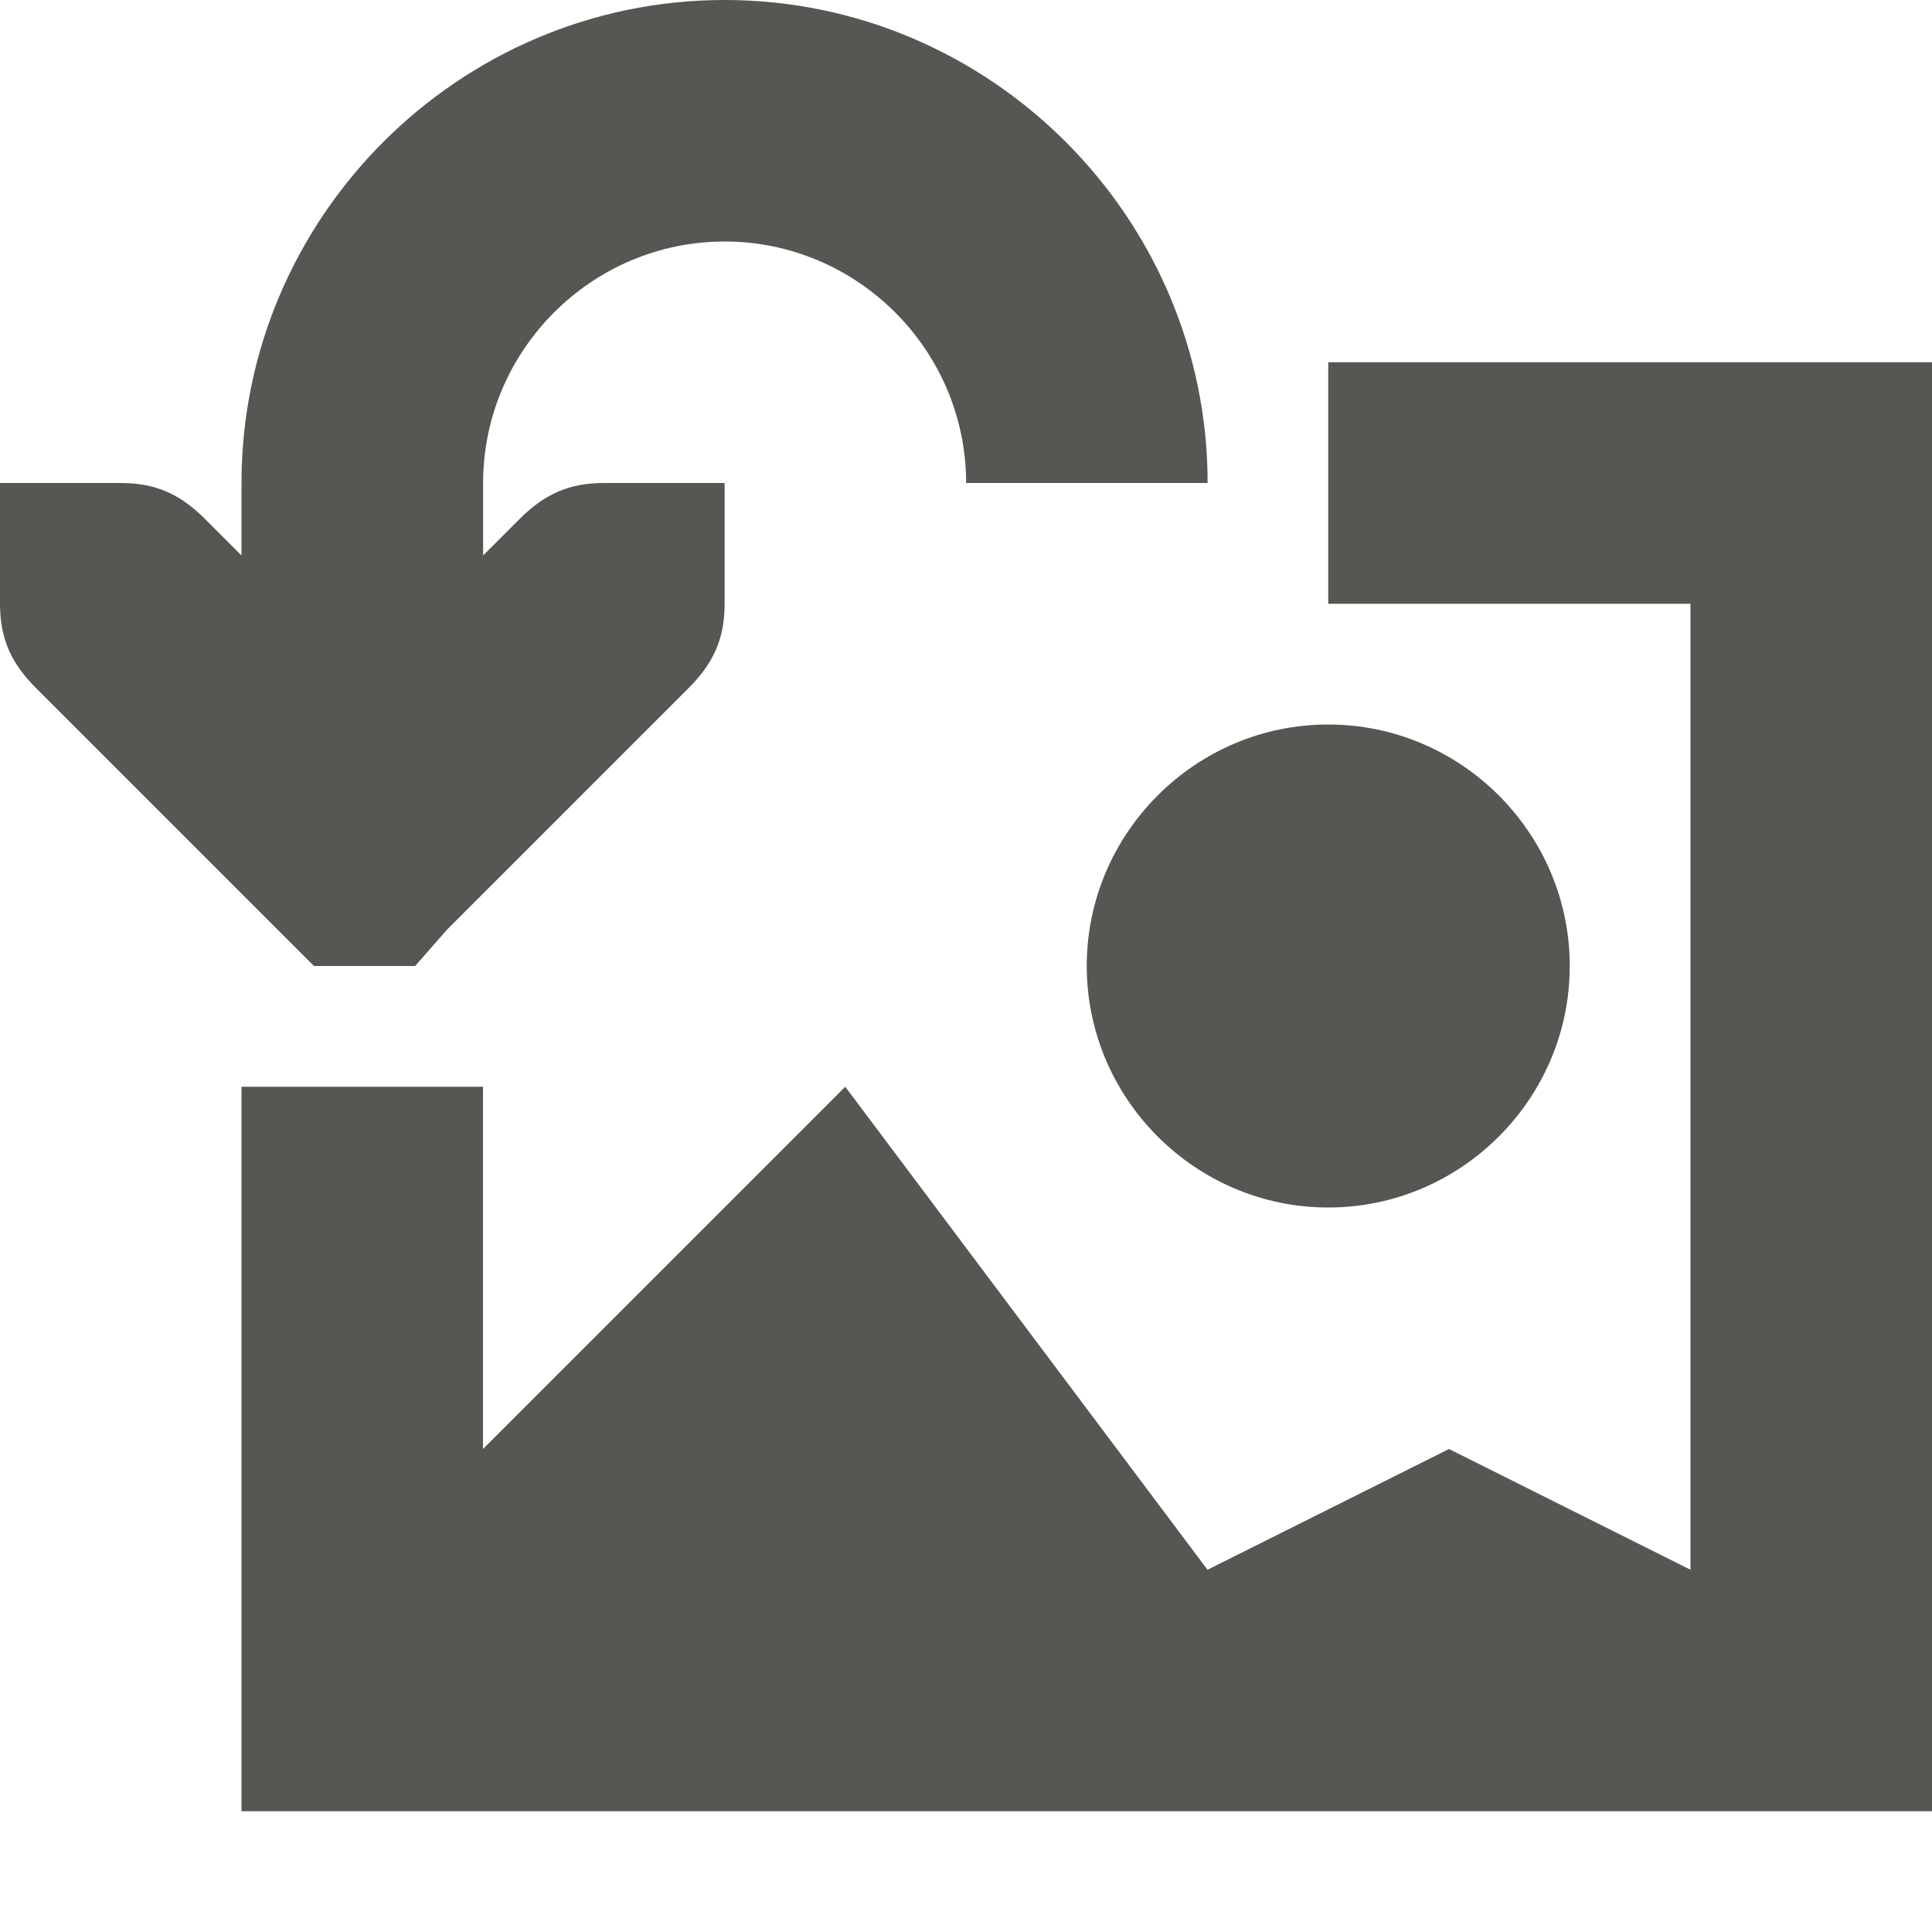
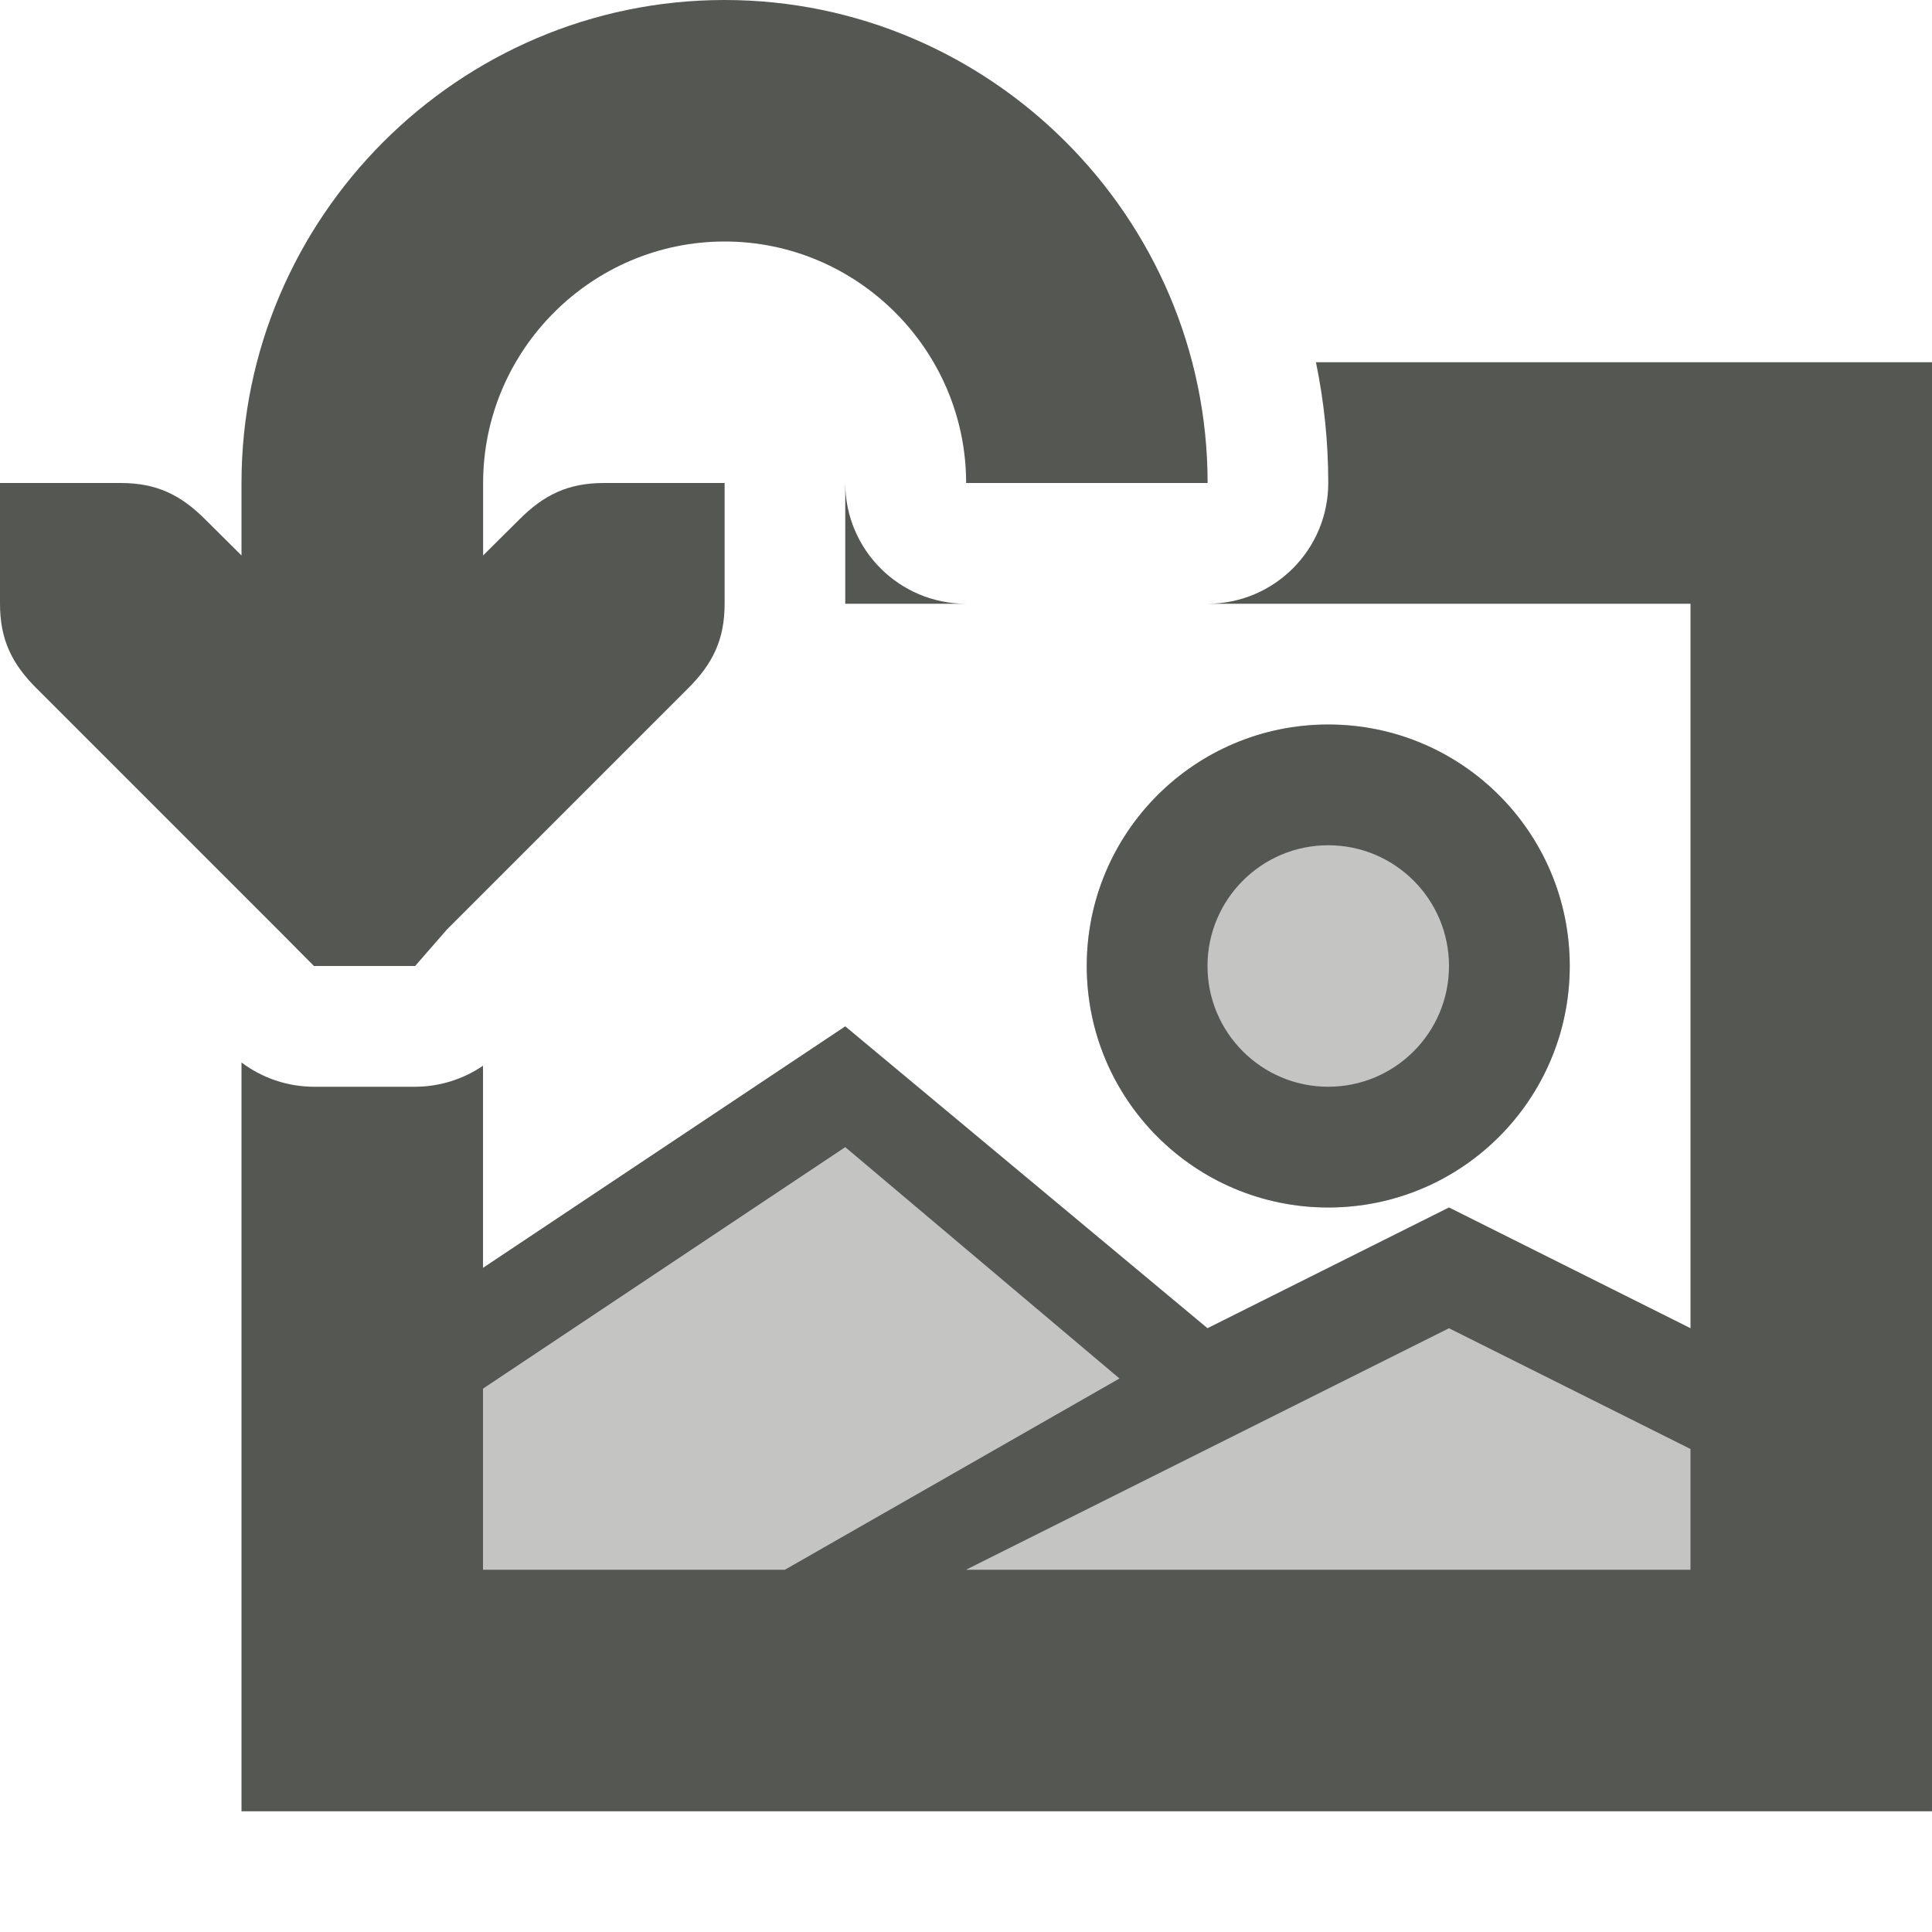
<svg xmlns="http://www.w3.org/2000/svg" viewBox="0 0 16 16">
-   <path d="m6 0c-2.2 0-4 1.8-4 4v.6l-.3-.3c-.2-.2-.4-.3-.7-.3h-1v1c0 .3.1.5.3.7l2 2 .3.3h.838l.263-.3 2-2c.2-.2.3-.4.3-.7v-1h-1c-.3 0-.5.1-.7.3l-.3.3v-.6c0-1.1.9-2 2-2s2 .9 2 2h2c0-2.2-1.8-4-4-4zm5 3v2h3v8l-2-1-2 1-3-4-3 3v-3h-2v6h14v-12zm0 3c-1.1 0-2 .9-2 2s.9 2 2 2 2-.9 2-2-.9-2-2-2z" fill="#555753" />
+   <g fill="#555753">
+     <path d="m6 0c-2.2 0-4 1.8-4 4v.6l-.301-.299c-.2-.2-.399-.301-.699-.301h-1v1c0 .3.101.499.301.699l2 2 .299.301h.838l.262-.301 2-2c.2-.2.301-.399.301-.699v-1h-1c-.3 0-.499.101-.699.301l-.301.299v-.6c0-1.1.9-2 2-2s2 .9 2 2h2c0-2.2-1.8-4-4-4zm4.898 3c.067.323.102.658.102 1a1 1 0 0 1 -1 1h4v6l-2-1-2 1-3-2.5-3 2v-1.674a1 1 0 0 1 -.562.174h-.838a1 1 0 0 1 -.6-.201v6.201h14v-12zm-3.898 1v1h1a1 1 0 0 1 -1-1zm4 2c-1.105 0-2 .895-2 2s.895 2 2 2c1.105 0 2-.895 2-2s-.895-2-2-2zm0 1c.552 0 1 .448 1 1s-.448 1-1 1-1-.448-1-1 .448-1 1-1zm-4 2.5 2.271 1.916-2.771 1.584h-2.5v-1.5zm5 1.5 2 1v1h-6l2-1z" />
+     <path d="m2 15h14l-2-4-2-1-2 1-3-2.5-3 2zm9-9c-1.105 0-2 .895-2 2s.895 2 2 2c1.105 0 2-.895 2-2s-.895-2-2-2z" opacity=".35" />
+   </g>
</svg>
